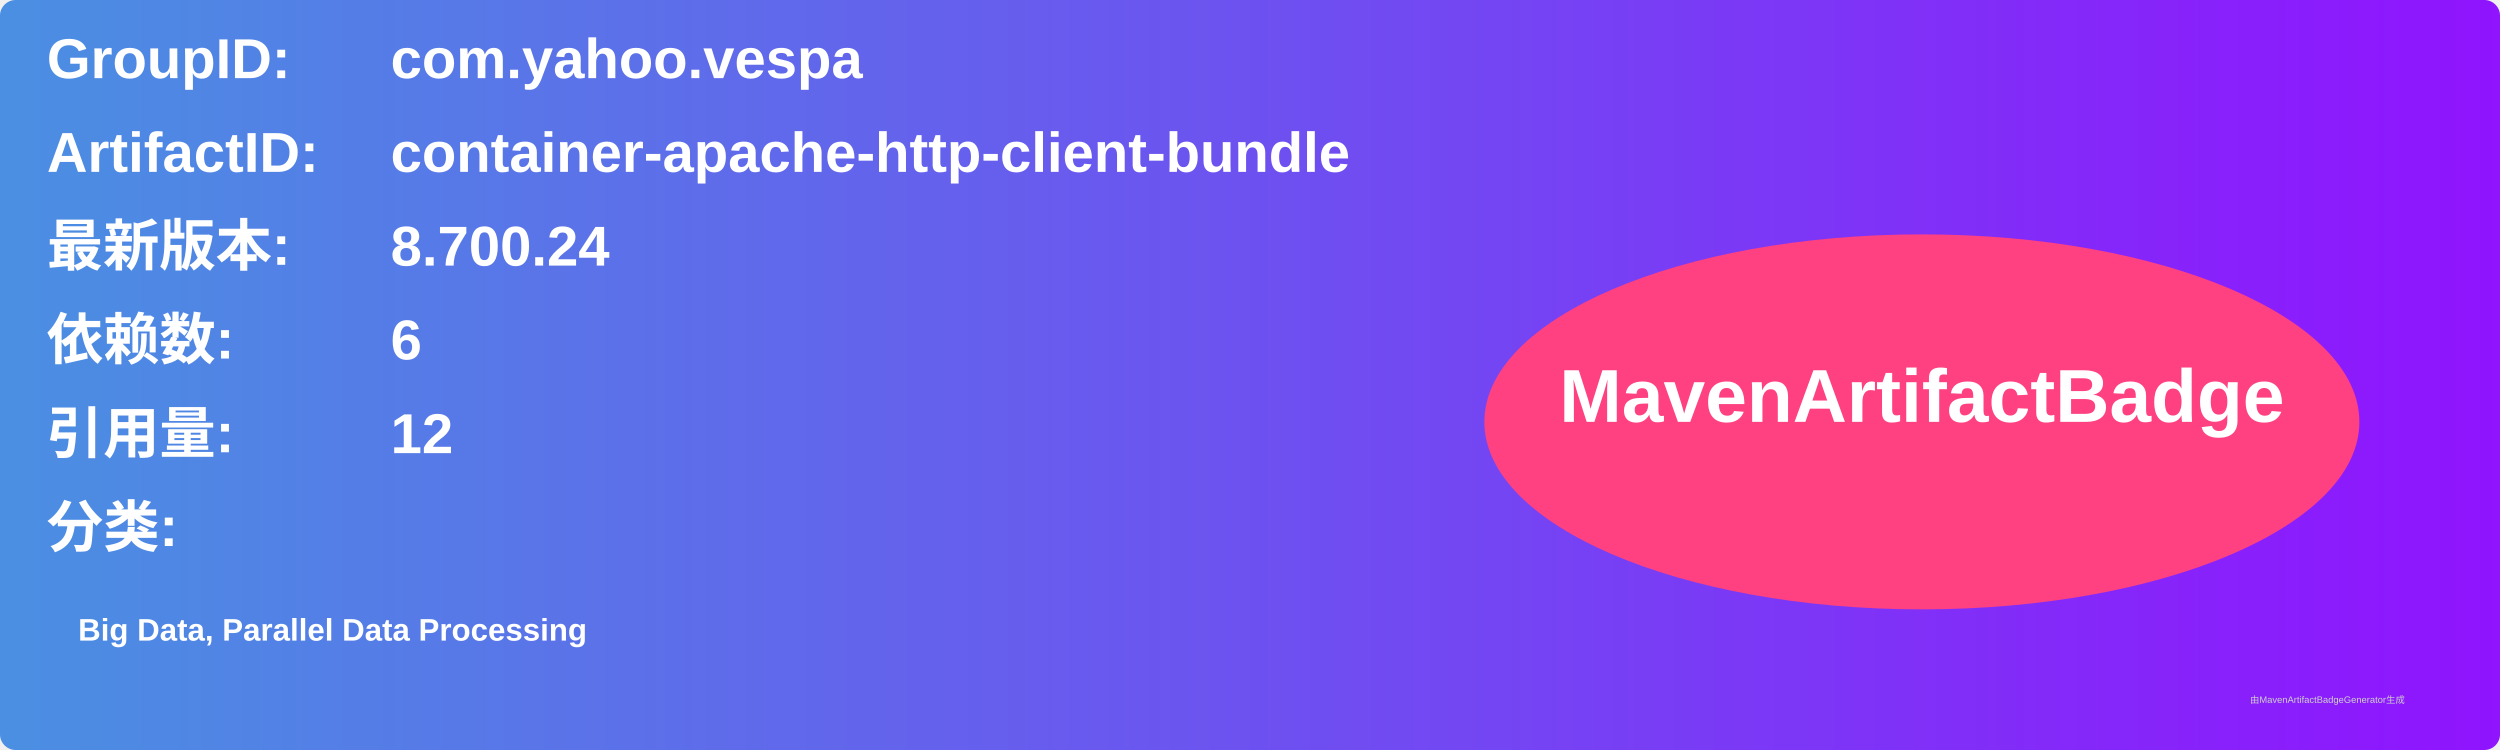
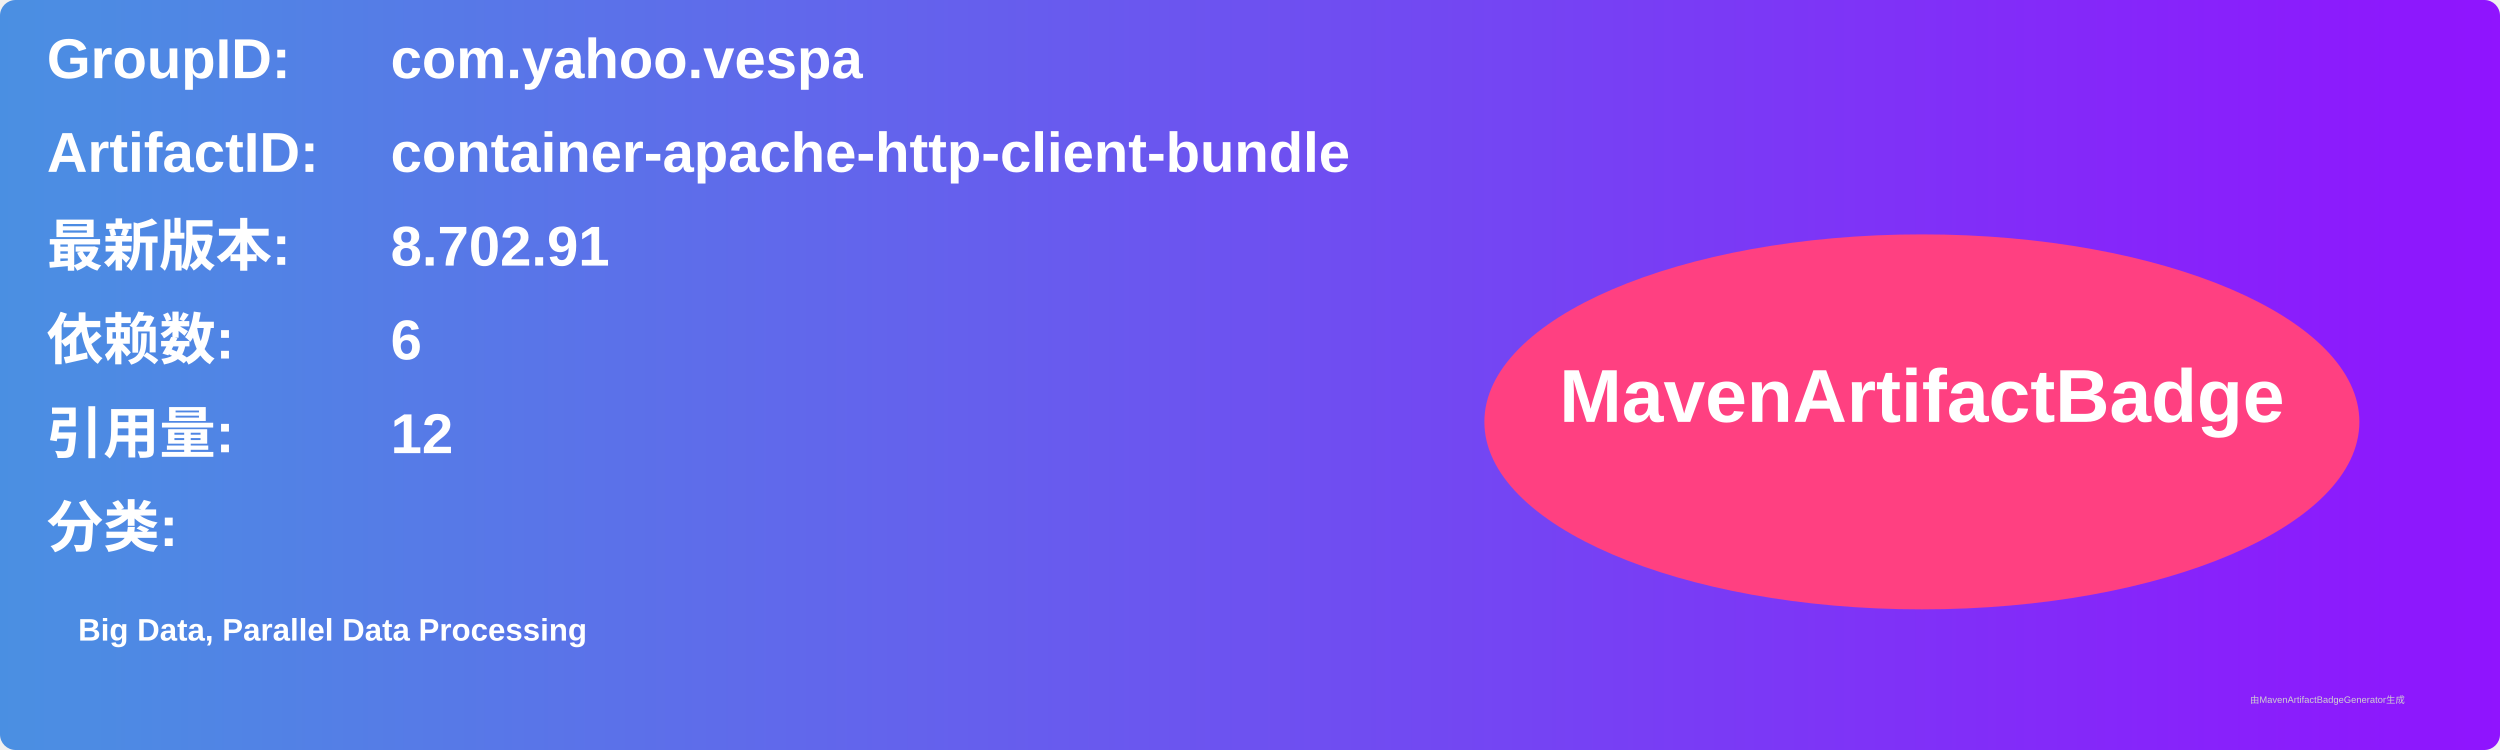
<svg xmlns="http://www.w3.org/2000/svg" width="800" height="240" viewBox="0 0 800 240">
  <linearGradient id="grad" x1="0%" y1="0%" x2="100%" y2="0%">
    <stop offset="0%" stop-color="#4a90e2" />
    <stop offset="100%" stop-color="#9013fe" />
  </linearGradient>
  <rect width="100%" height="100%" rx="5" ry="5" fill="url(#grad)" />
  <g transform="translate(15, 15)">
    <text x="0" y="10" font-family="Arial" font-size="18" fill="white" font-weight="bold" width="260">GroupID:</text>
    <text x="110" y="10" font-family="Arial" font-size="18" fill="white" font-weight="bold" width="460">com.yahoo.vespa</text>
    <text x="0" y="40" font-family="Arial" font-size="18" fill="white" font-weight="bold" width="260">ArtifactID:</text>
    <text x="110" y="40" font-family="Arial" font-size="18" fill="white" font-weight="bold" width="460">container-apache-http-client-bundle</text>
    <text x="0" y="70" font-family="Arial" font-size="18" fill="white" font-weight="bold">最新版本:</text>
    <text x="110" y="70" font-family="Arial" font-size="18" fill="white" font-weight="bold">
-       <tspan font-weight="bold">8.700.24</tspan>
+       <tspan font-weight="bold">8.702.91</tspan>
    </text>
    <text x="0" y="100" font-family="Arial" font-size="18" fill="white" font-weight="bold">依赖数: </text>
    <text x="110" y="100" font-family="Arial" font-size="18" fill="white">
      <tspan font-weight="bold">6</tspan>
    </text>
    <text x="0" y="130" font-family="Arial" font-size="18" fill="white" font-weight="bold">引用量: </text>
    <text x="110" y="130" font-family="Arial" font-size="18" fill="white">
      <tspan font-weight="bold">12</tspan>
    </text>
    <text x="0" y="160" font-family="Arial" font-size="18" fill="white" font-weight="bold">分类:</text>
    <text x="10" y="190" font-family="Arial" font-size="10" fill="white">
      <tspan font-weight="bold">Big Data, Parallel Data Processing</tspan>
    </text>
    <ellipse cx="600" cy="120" rx="140" ry="60" fill="#ff4081" />
    <text x="600" y="120" text-anchor="middle" font-family="Arial" font-size="24" fill="white" font-weight="bold">MavenArtifactBadge</text>
  </g>
  <text x="720" y="225" font-family="Arial" font-size="3" fill="#d0d0d0">由MavenArtifactBadgeGenerator生成</text>
</svg>
